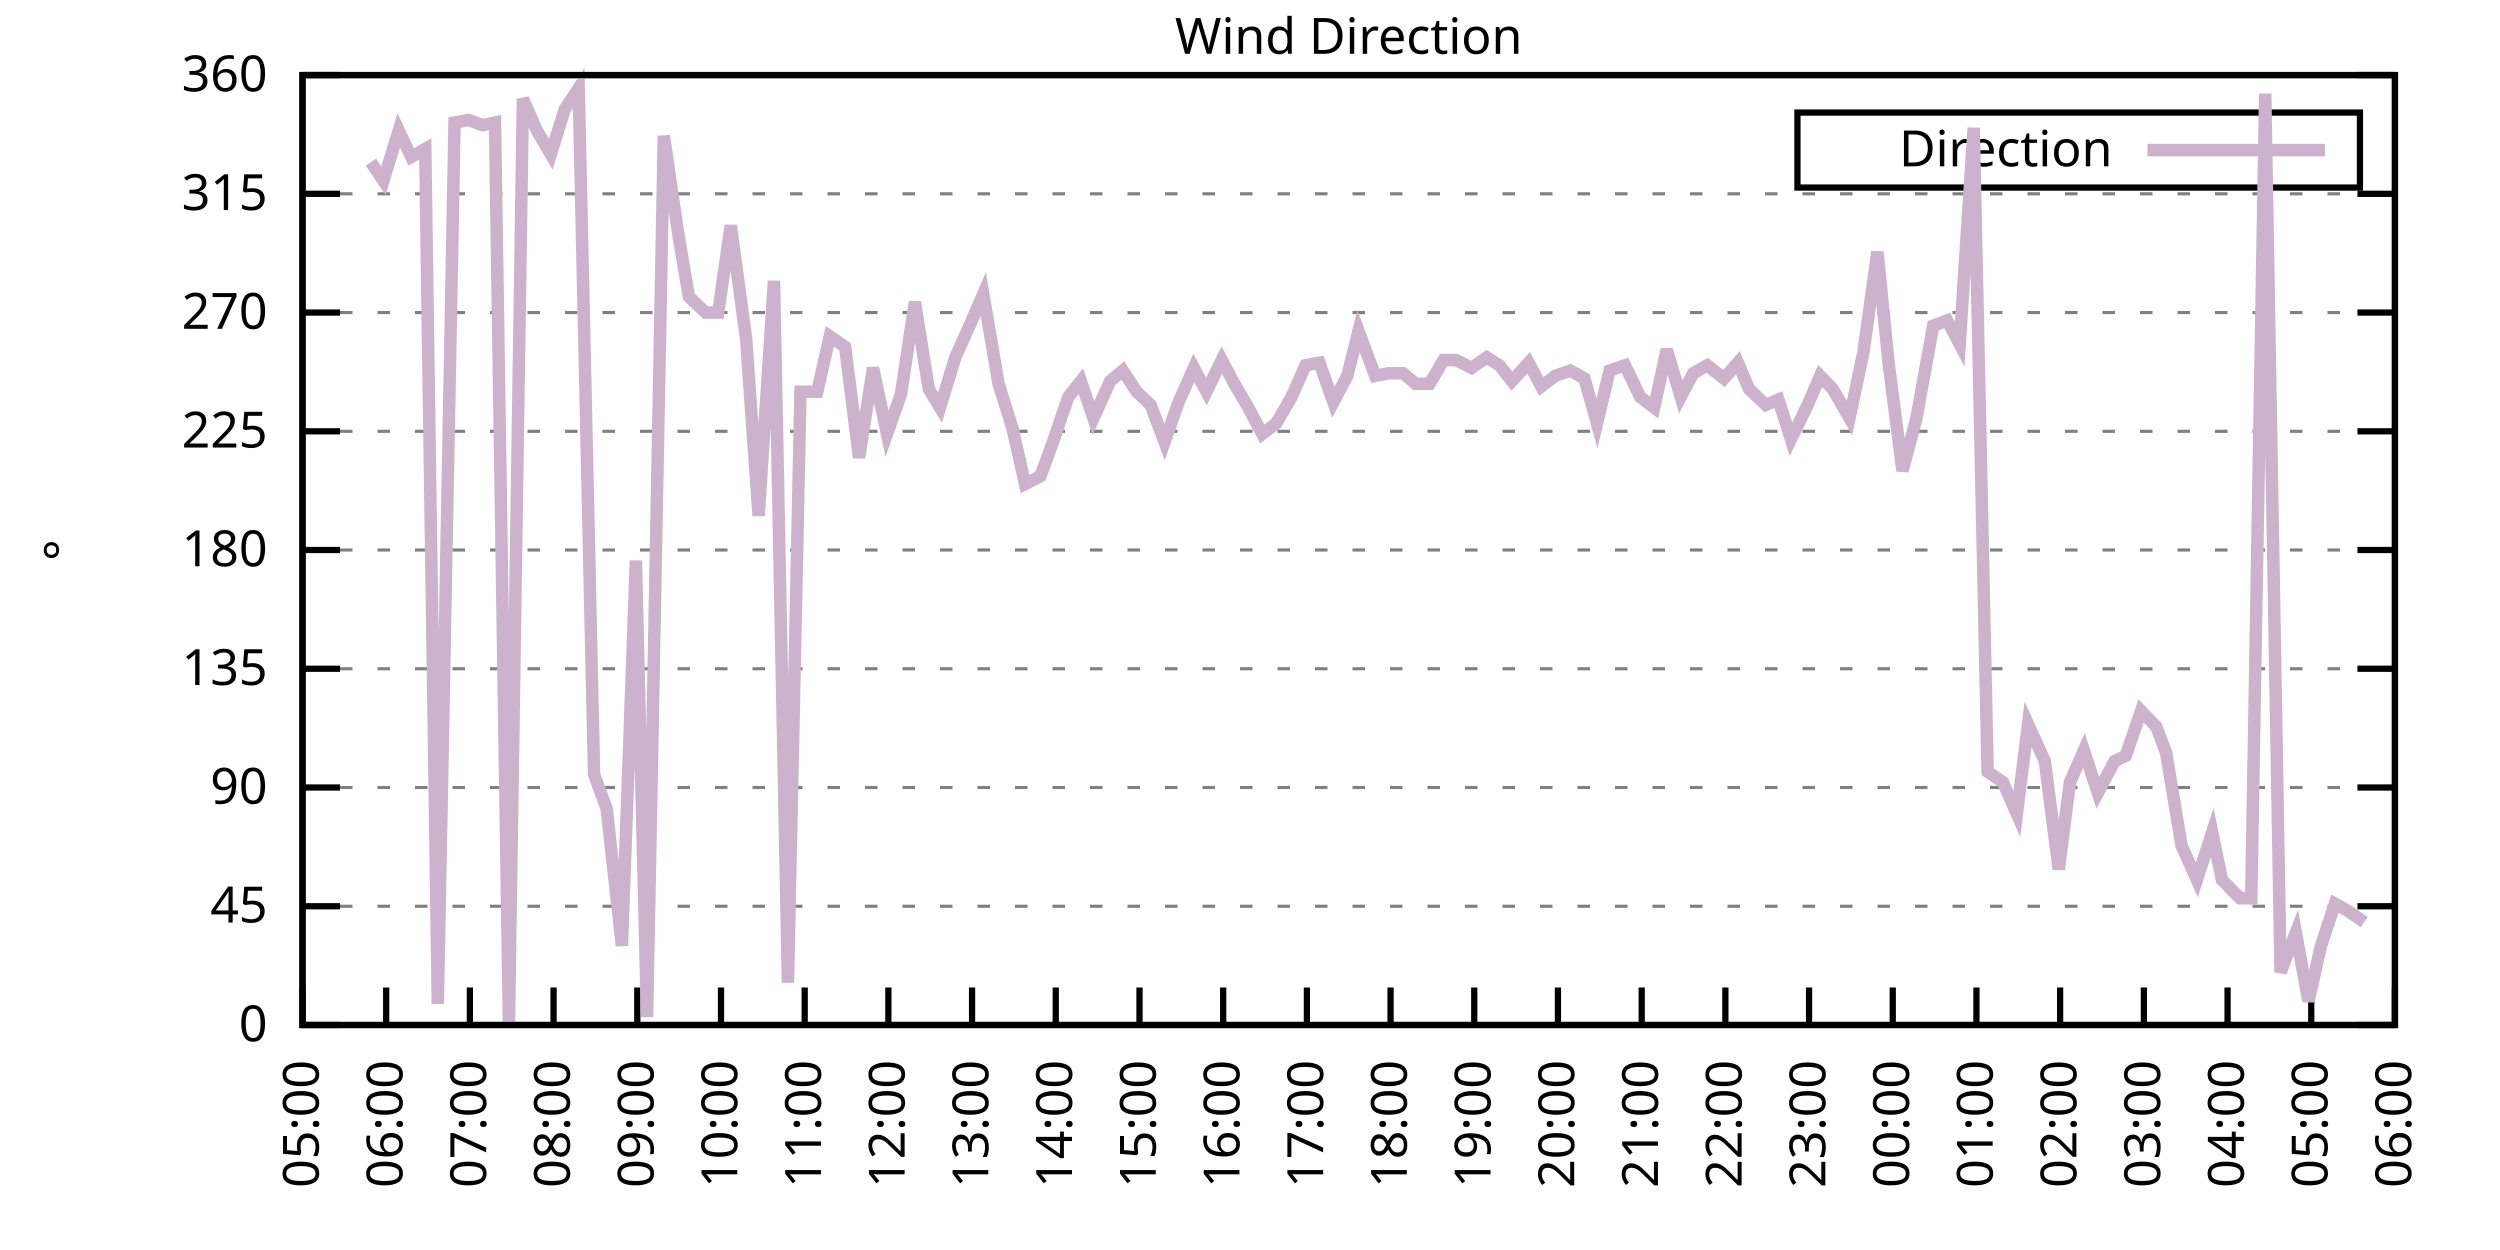
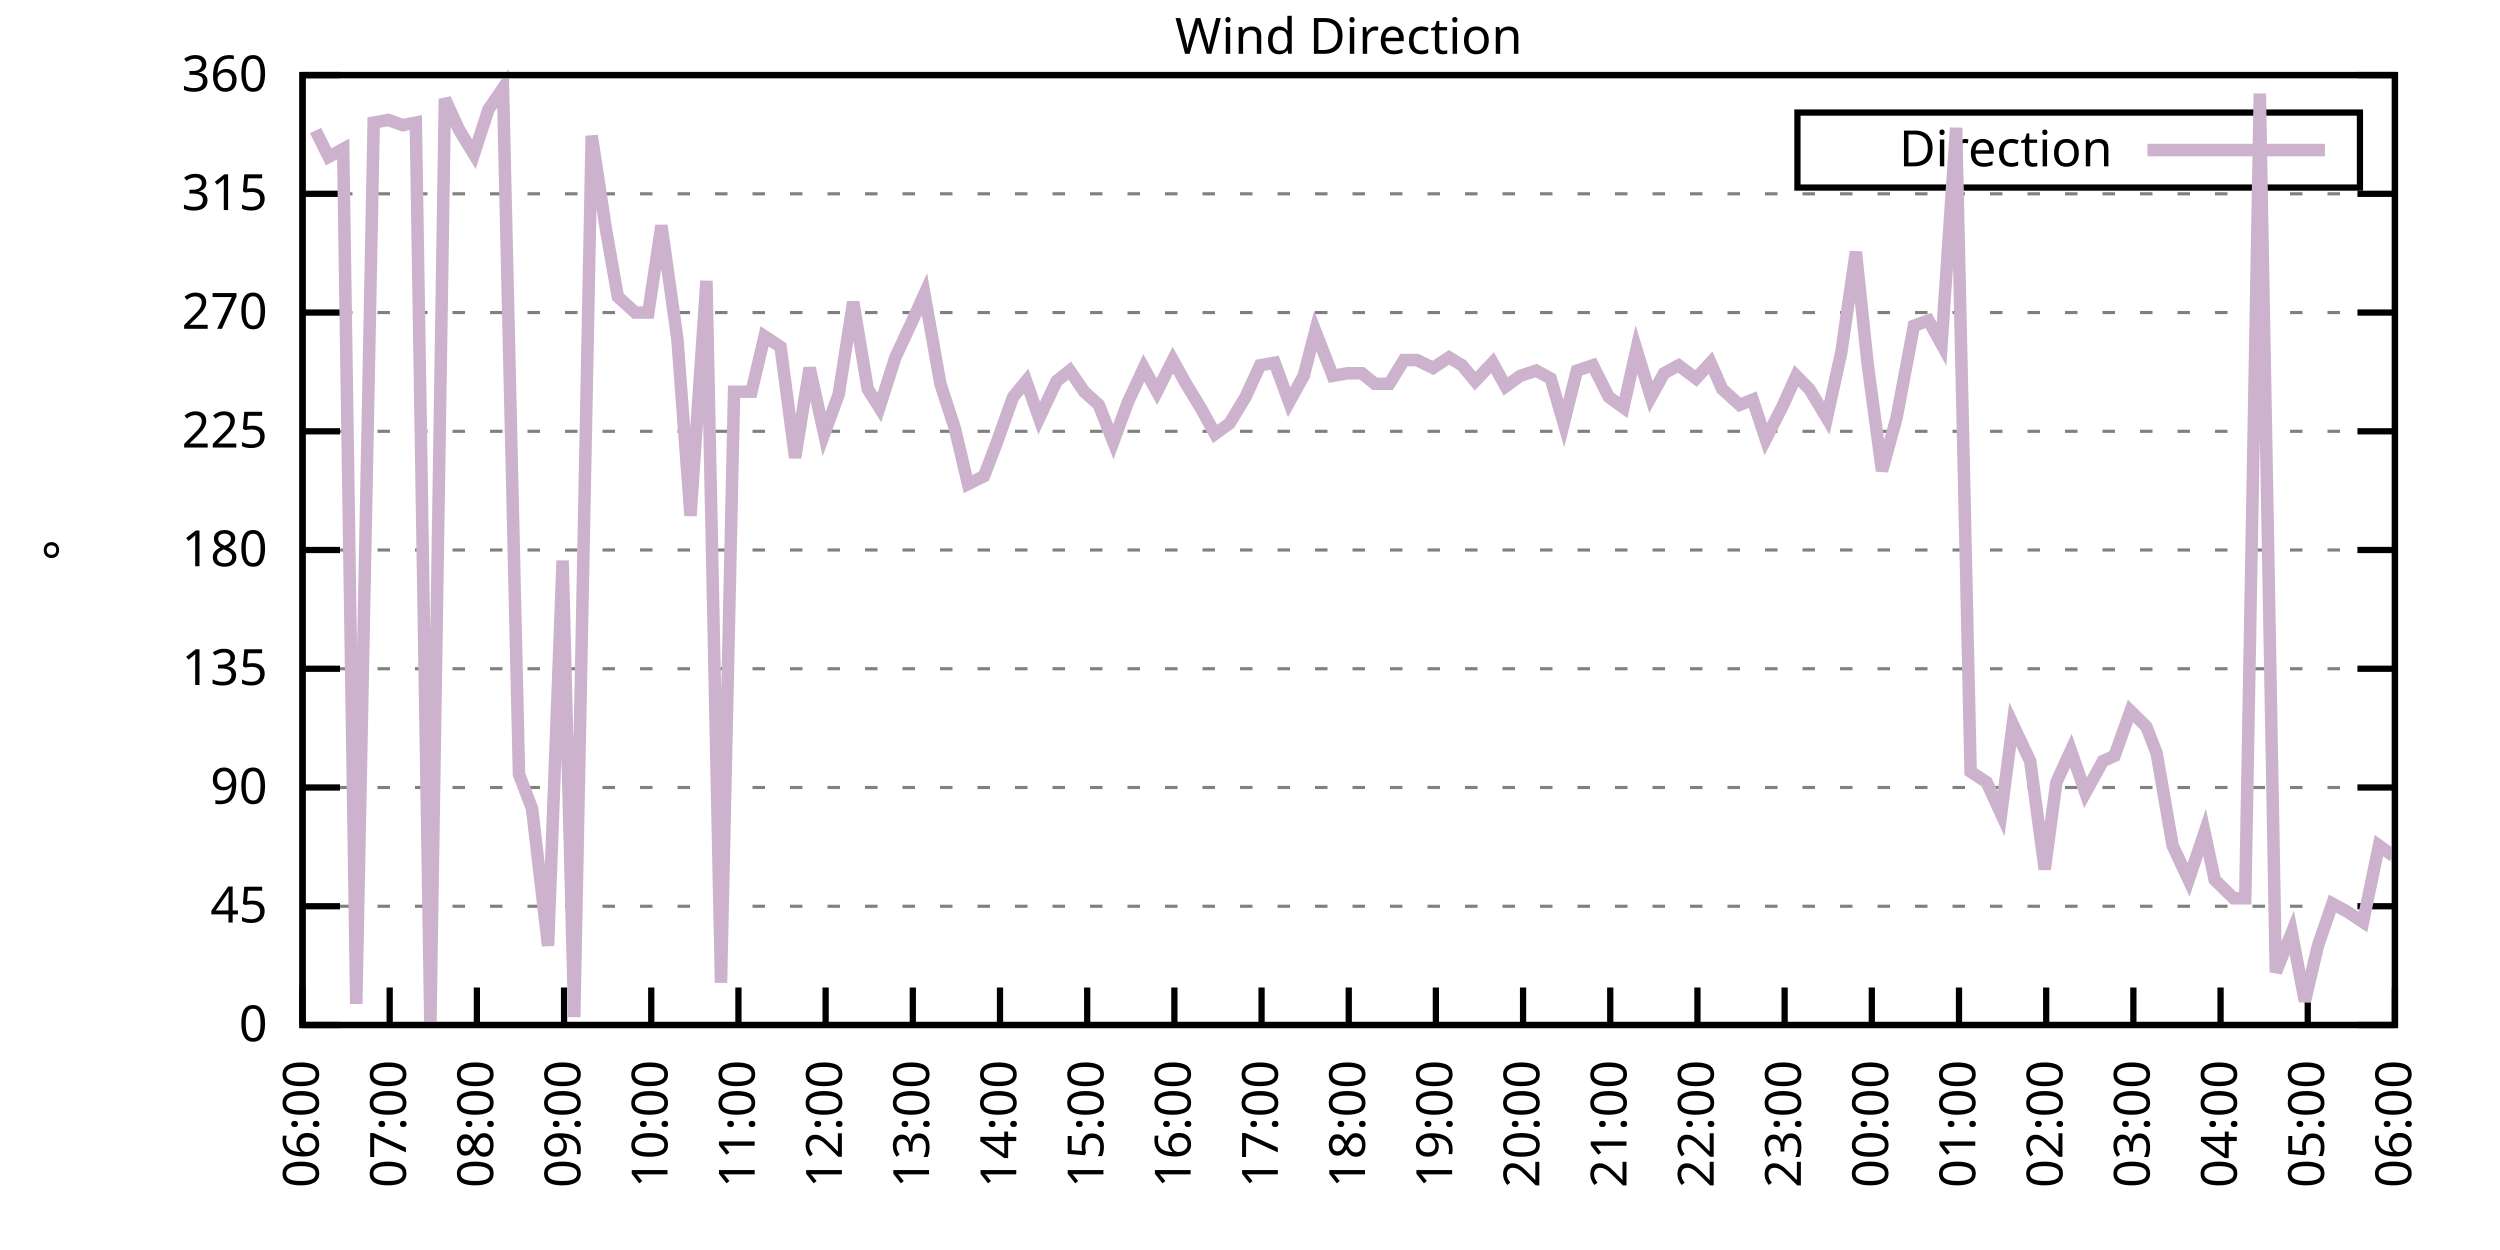
<svg xmlns="http://www.w3.org/2000/svg" xmlns:xlink="http://www.w3.org/1999/xlink" width="400" height="200" viewBox="0 0 400 200">
  <g id="gnuplot_canvas">
    <rect x="0" y="0" width="400" height="200" fill="none" />
    <defs>
      <circle id="gpDot" r="0.5" stroke-width="0.5" stroke="currentColor" />
      <path id="gpPt0" stroke-width="0.333" stroke="currentColor" d="M-1,0 h2 M0,-1 v2" />
      <path id="gpPt1" stroke-width="0.333" stroke="currentColor" d="M-1,-1 L1,1 M1,-1 L-1,1" />
      <path id="gpPt2" stroke-width="0.333" stroke="currentColor" d="M-1,0 L1,0 M0,-1 L0,1 M-1,-1 L1,1 M-1,1 L1,-1" />
      <rect id="gpPt3" stroke-width="0.333" stroke="currentColor" x="-1" y="-1" width="2" height="2" />
      <rect id="gpPt4" stroke-width="0.333" stroke="currentColor" fill="currentColor" x="-1" y="-1" width="2" height="2" />
      <circle id="gpPt5" stroke-width="0.333" stroke="currentColor" cx="0" cy="0" r="1" />
      <use xlink:href="#gpPt5" id="gpPt6" fill="currentColor" stroke="none" />
      <path id="gpPt7" stroke-width="0.333" stroke="currentColor" d="M0,-1.33 L-1.33,0.67 L1.33,0.67 z" />
      <use xlink:href="#gpPt7" id="gpPt8" fill="currentColor" stroke="none" />
      <use xlink:href="#gpPt7" id="gpPt9" stroke="currentColor" transform="rotate(180)" />
      <use xlink:href="#gpPt9" id="gpPt10" fill="currentColor" stroke="none" />
      <use xlink:href="#gpPt3" id="gpPt11" stroke="currentColor" transform="rotate(45)" />
      <use xlink:href="#gpPt11" id="gpPt12" fill="currentColor" stroke="none" />
      <path id="gpPt13" stroke-width="0.333" stroke="currentColor" d="M0,1.330 L1.265,0.411 L0.782,-1.067 L-0.782,-1.076 L-1.265,0.411 z" />
      <use xlink:href="#gpPt13" id="gpPt14" fill="currentColor" stroke="none" />
      <filter id="textbox" filterUnits="objectBoundingBox" x="0" y="0" height="1" width="1">
        <feFlood flood-color="white" flood-opacity="1" result="bgnd" />
        <feComposite in="SourceGraphic" in2="bgnd" operator="atop" />
      </filter>
      <filter id="greybox" filterUnits="objectBoundingBox" x="0" y="0" height="1" width="1">
        <feFlood flood-color="lightgrey" flood-opacity="1" result="grey" />
        <feComposite in="SourceGraphic" in2="grey" operator="atop" />
      </filter>
    </defs>
    <g fill="none" color="white" stroke="currentColor" stroke-width="1.00" stroke-linecap="butt" stroke-linejoin="miter">
</g>
    <g fill="none" color="black" stroke="currentColor" stroke-width="1.00" stroke-linecap="butt" stroke-linejoin="miter">
      <g stroke="none" shape-rendering="crispEdges">
        <polygon fill="rgb(255, 255, 255)" points="48.40,164.00 383.18,164.00 383.18,12.02 48.40,12.02 " />
      </g>
    </g>
    <g fill="none" color="black" stroke="currentColor" stroke-width="1.00" stroke-linecap="butt" stroke-linejoin="miter">
</g>
    <g fill="none" color="black" stroke="black" stroke-width="0.50" stroke-linecap="butt" stroke-linejoin="miter">
</g>
    <g fill="none" color="gray" stroke="currentColor" stroke-width="0.50" stroke-linecap="butt" stroke-linejoin="miter">
      <path stroke="gray" stroke-dasharray="2,4" class="gridline" d="M48.40,164.00 L383.19,164.00  " />
    </g>
    <g fill="none" color="gray" stroke="gray" stroke-width="1.00" stroke-linecap="butt" stroke-linejoin="miter">
</g>
    <g fill="none" color="black" stroke="currentColor" stroke-width="1.00" stroke-linecap="butt" stroke-linejoin="miter">
      <path stroke="black" d="M48.40,164.00 L54.40,164.00 M383.19,164.00 L377.19,164.00  " />
      <g transform="translate(42.80,166.60)" stroke="none" fill="black" font-family="Sans" font-size="8.00" text-anchor="end">
        <text>
          <tspan font-family="Sans"> 0</tspan>
        </text>
      </g>
    </g>
    <g fill="none" color="black" stroke="currentColor" stroke-width="1.00" stroke-linecap="butt" stroke-linejoin="miter">
</g>
    <g fill="none" color="black" stroke="black" stroke-width="0.50" stroke-linecap="butt" stroke-linejoin="miter">
</g>
    <g fill="none" color="gray" stroke="currentColor" stroke-width="0.50" stroke-linecap="butt" stroke-linejoin="miter">
      <path stroke="gray" stroke-dasharray="2,4" class="gridline" d="M48.40,145.00 L383.19,145.00  " />
    </g>
    <g fill="none" color="gray" stroke="gray" stroke-width="1.00" stroke-linecap="butt" stroke-linejoin="miter">
</g>
    <g fill="none" color="black" stroke="currentColor" stroke-width="1.00" stroke-linecap="butt" stroke-linejoin="miter">
      <path stroke="black" d="M48.40,145.00 L54.40,145.00 M383.19,145.00 L377.19,145.00  " />
      <g transform="translate(42.80,147.60)" stroke="none" fill="black" font-family="Sans" font-size="8.00" text-anchor="end">
        <text>
          <tspan font-family="Sans"> 45</tspan>
        </text>
      </g>
    </g>
    <g fill="none" color="black" stroke="currentColor" stroke-width="1.00" stroke-linecap="butt" stroke-linejoin="miter">
</g>
    <g fill="none" color="black" stroke="black" stroke-width="0.50" stroke-linecap="butt" stroke-linejoin="miter">
</g>
    <g fill="none" color="gray" stroke="currentColor" stroke-width="0.50" stroke-linecap="butt" stroke-linejoin="miter">
      <path stroke="gray" stroke-dasharray="2,4" class="gridline" d="M48.40,126.00 L383.19,126.00  " />
    </g>
    <g fill="none" color="gray" stroke="gray" stroke-width="1.00" stroke-linecap="butt" stroke-linejoin="miter">
</g>
    <g fill="none" color="black" stroke="currentColor" stroke-width="1.00" stroke-linecap="butt" stroke-linejoin="miter">
      <path stroke="black" d="M48.40,126.00 L54.40,126.00 M383.19,126.00 L377.19,126.00  " />
      <g transform="translate(42.80,128.60)" stroke="none" fill="black" font-family="Sans" font-size="8.00" text-anchor="end">
        <text>
          <tspan font-family="Sans"> 90</tspan>
        </text>
      </g>
    </g>
    <g fill="none" color="black" stroke="currentColor" stroke-width="1.00" stroke-linecap="butt" stroke-linejoin="miter">
</g>
    <g fill="none" color="black" stroke="black" stroke-width="0.50" stroke-linecap="butt" stroke-linejoin="miter">
</g>
    <g fill="none" color="gray" stroke="currentColor" stroke-width="0.50" stroke-linecap="butt" stroke-linejoin="miter">
      <path stroke="gray" stroke-dasharray="2,4" class="gridline" d="M48.40,107.00 L383.19,107.00  " />
    </g>
    <g fill="none" color="gray" stroke="gray" stroke-width="1.00" stroke-linecap="butt" stroke-linejoin="miter">
</g>
    <g fill="none" color="black" stroke="currentColor" stroke-width="1.00" stroke-linecap="butt" stroke-linejoin="miter">
      <path stroke="black" d="M48.40,107.00 L54.40,107.00 M383.19,107.00 L377.19,107.00  " />
      <g transform="translate(42.80,109.60)" stroke="none" fill="black" font-family="Sans" font-size="8.00" text-anchor="end">
        <text>
          <tspan font-family="Sans"> 135</tspan>
        </text>
      </g>
    </g>
    <g fill="none" color="black" stroke="currentColor" stroke-width="1.00" stroke-linecap="butt" stroke-linejoin="miter">
</g>
    <g fill="none" color="black" stroke="black" stroke-width="0.50" stroke-linecap="butt" stroke-linejoin="miter">
</g>
    <g fill="none" color="gray" stroke="currentColor" stroke-width="0.50" stroke-linecap="butt" stroke-linejoin="miter">
      <path stroke="gray" stroke-dasharray="2,4" class="gridline" d="M48.40,88.00 L383.19,88.00  " />
    </g>
    <g fill="none" color="gray" stroke="gray" stroke-width="1.00" stroke-linecap="butt" stroke-linejoin="miter">
</g>
    <g fill="none" color="black" stroke="currentColor" stroke-width="1.00" stroke-linecap="butt" stroke-linejoin="miter">
      <path stroke="black" d="M48.40,88.00 L54.40,88.00 M383.19,88.00 L377.19,88.00  " />
      <g transform="translate(42.80,90.60)" stroke="none" fill="black" font-family="Sans" font-size="8.00" text-anchor="end">
        <text>
          <tspan font-family="Sans"> 180</tspan>
        </text>
      </g>
    </g>
    <g fill="none" color="black" stroke="currentColor" stroke-width="1.00" stroke-linecap="butt" stroke-linejoin="miter">
</g>
    <g fill="none" color="black" stroke="black" stroke-width="0.50" stroke-linecap="butt" stroke-linejoin="miter">
</g>
    <g fill="none" color="gray" stroke="currentColor" stroke-width="0.50" stroke-linecap="butt" stroke-linejoin="miter">
      <path stroke="gray" stroke-dasharray="2,4" class="gridline" d="M48.40,69.01 L383.19,69.01  " />
    </g>
    <g fill="none" color="gray" stroke="gray" stroke-width="1.00" stroke-linecap="butt" stroke-linejoin="miter">
</g>
    <g fill="none" color="black" stroke="currentColor" stroke-width="1.00" stroke-linecap="butt" stroke-linejoin="miter">
      <path stroke="black" d="M48.40,69.01 L54.40,69.01 M383.19,69.01 L377.19,69.01  " />
      <g transform="translate(42.80,71.61)" stroke="none" fill="black" font-family="Sans" font-size="8.00" text-anchor="end">
        <text>
          <tspan font-family="Sans"> 225</tspan>
        </text>
      </g>
    </g>
    <g fill="none" color="black" stroke="currentColor" stroke-width="1.00" stroke-linecap="butt" stroke-linejoin="miter">
</g>
    <g fill="none" color="black" stroke="black" stroke-width="0.50" stroke-linecap="butt" stroke-linejoin="miter">
</g>
    <g fill="none" color="gray" stroke="currentColor" stroke-width="0.50" stroke-linecap="butt" stroke-linejoin="miter">
      <path stroke="gray" stroke-dasharray="2,4" class="gridline" d="M48.40,50.01 L383.19,50.01  " />
    </g>
    <g fill="none" color="gray" stroke="gray" stroke-width="1.00" stroke-linecap="butt" stroke-linejoin="miter">
</g>
    <g fill="none" color="black" stroke="currentColor" stroke-width="1.00" stroke-linecap="butt" stroke-linejoin="miter">
      <path stroke="black" d="M48.40,50.01 L54.40,50.01 M383.19,50.01 L377.19,50.01  " />
      <g transform="translate(42.80,52.61)" stroke="none" fill="black" font-family="Sans" font-size="8.00" text-anchor="end">
        <text>
          <tspan font-family="Sans"> 270</tspan>
        </text>
      </g>
    </g>
    <g fill="none" color="black" stroke="currentColor" stroke-width="1.00" stroke-linecap="butt" stroke-linejoin="miter">
</g>
    <g fill="none" color="black" stroke="black" stroke-width="0.50" stroke-linecap="butt" stroke-linejoin="miter">
</g>
    <g fill="none" color="gray" stroke="currentColor" stroke-width="0.50" stroke-linecap="butt" stroke-linejoin="miter">
      <path stroke="gray" stroke-dasharray="2,4" class="gridline" d="M48.40,31.01 L383.19,31.01  " />
    </g>
    <g fill="none" color="gray" stroke="gray" stroke-width="1.00" stroke-linecap="butt" stroke-linejoin="miter">
</g>
    <g fill="none" color="black" stroke="currentColor" stroke-width="1.00" stroke-linecap="butt" stroke-linejoin="miter">
      <path stroke="black" d="M48.40,31.01 L54.40,31.01 M383.19,31.01 L377.19,31.01  " />
      <g transform="translate(42.80,33.61)" stroke="none" fill="black" font-family="Sans" font-size="8.00" text-anchor="end">
        <text>
          <tspan font-family="Sans"> 315</tspan>
        </text>
      </g>
    </g>
    <g fill="none" color="black" stroke="currentColor" stroke-width="1.00" stroke-linecap="butt" stroke-linejoin="miter">
</g>
    <g fill="none" color="black" stroke="black" stroke-width="0.50" stroke-linecap="butt" stroke-linejoin="miter">
</g>
    <g fill="none" color="gray" stroke="currentColor" stroke-width="0.50" stroke-linecap="butt" stroke-linejoin="miter">
      <path stroke="gray" stroke-dasharray="2,4" class="gridline" d="M48.40,12.01 L383.19,12.01  " />
    </g>
    <g fill="none" color="gray" stroke="gray" stroke-width="1.00" stroke-linecap="butt" stroke-linejoin="miter">
</g>
    <g fill="none" color="black" stroke="currentColor" stroke-width="1.00" stroke-linecap="butt" stroke-linejoin="miter">
      <path stroke="black" d="M48.40,12.01 L54.40,12.01 M383.19,12.01 L377.19,12.01  " />
      <g transform="translate(42.80,14.61)" stroke="none" fill="black" font-family="Sans" font-size="8.00" text-anchor="end">
        <text>
          <tspan font-family="Sans"> 360</tspan>
        </text>
      </g>
    </g>
    <g fill="none" color="black" stroke="currentColor" stroke-width="1.00" stroke-linecap="butt" stroke-linejoin="miter">
      <path stroke="black" d="M48.40,164.00 L48.40,158.00  " />
      <g transform="translate(51.00,169.60) rotate(270.00)" stroke="none" fill="black" font-family="Sans" font-size="8.00" text-anchor="end">
        <text>
-           <tspan font-family="Sans">05:00</tspan>
-         </text>
-       </g>
-     </g>
-     <g fill="none" color="black" stroke="currentColor" stroke-width="1.00" stroke-linecap="butt" stroke-linejoin="miter">
-       <path stroke="black" d="M61.79,164.00 L61.79,158.00  " />
-       <g transform="translate(64.39,169.60) rotate(270.00)" stroke="none" fill="black" font-family="Sans" font-size="8.00" text-anchor="end">
-         <text>
          <tspan font-family="Sans">06:00</tspan>
        </text>
      </g>
    </g>
    <g fill="none" color="black" stroke="currentColor" stroke-width="1.00" stroke-linecap="butt" stroke-linejoin="miter">
-       <path stroke="black" d="M75.18,164.00 L75.18,158.00  " />
-       <g transform="translate(77.78,169.60) rotate(270.00)" stroke="none" fill="black" font-family="Sans" font-size="8.00" text-anchor="end">
+       <path stroke="black" d="M62.35,164.00 L62.35,158.00  " />
+       <g transform="translate(64.95,169.60) rotate(270.00)" stroke="none" fill="black" font-family="Sans" font-size="8.00" text-anchor="end">
        <text>
          <tspan font-family="Sans">07:00</tspan>
        </text>
      </g>
    </g>
    <g fill="none" color="black" stroke="currentColor" stroke-width="1.00" stroke-linecap="butt" stroke-linejoin="miter">
-       <path stroke="black" d="M88.57,164.00 L88.57,158.00  " />
-       <g transform="translate(91.17,169.60) rotate(270.00)" stroke="none" fill="black" font-family="Sans" font-size="8.00" text-anchor="end">
+       <path stroke="black" d="M76.30,164.00 L76.30,158.00  " />
+       <g transform="translate(78.90,169.60) rotate(270.00)" stroke="none" fill="black" font-family="Sans" font-size="8.00" text-anchor="end">
        <text>
          <tspan font-family="Sans">08:00</tspan>
        </text>
      </g>
    </g>
    <g fill="none" color="black" stroke="currentColor" stroke-width="1.00" stroke-linecap="butt" stroke-linejoin="miter">
-       <path stroke="black" d="M101.97,164.00 L101.97,158.00  " />
-       <g transform="translate(104.57,169.60) rotate(270.00)" stroke="none" fill="black" font-family="Sans" font-size="8.00" text-anchor="end">
+       <path stroke="black" d="M90.25,164.00 L90.25,158.00  " />
+       <g transform="translate(92.85,169.60) rotate(270.00)" stroke="none" fill="black" font-family="Sans" font-size="8.00" text-anchor="end">
        <text>
          <tspan font-family="Sans">09:00</tspan>
        </text>
      </g>
    </g>
    <g fill="none" color="black" stroke="currentColor" stroke-width="1.00" stroke-linecap="butt" stroke-linejoin="miter">
-       <path stroke="black" d="M115.36,164.00 L115.36,158.00  " />
-       <g transform="translate(117.96,169.60) rotate(270.00)" stroke="none" fill="black" font-family="Sans" font-size="8.00" text-anchor="end">
+       <path stroke="black" d="M104.20,164.00 L104.20,158.00  " />
+       <g transform="translate(106.80,169.60) rotate(270.00)" stroke="none" fill="black" font-family="Sans" font-size="8.00" text-anchor="end">
        <text>
          <tspan font-family="Sans">10:00</tspan>
        </text>
      </g>
    </g>
    <g fill="none" color="black" stroke="currentColor" stroke-width="1.00" stroke-linecap="butt" stroke-linejoin="miter">
-       <path stroke="black" d="M128.75,164.00 L128.75,158.00  " />
-       <g transform="translate(131.35,169.60) rotate(270.00)" stroke="none" fill="black" font-family="Sans" font-size="8.00" text-anchor="end">
+       <path stroke="black" d="M118.15,164.00 L118.15,158.00  " />
+       <g transform="translate(120.75,169.60) rotate(270.00)" stroke="none" fill="black" font-family="Sans" font-size="8.00" text-anchor="end">
        <text>
          <tspan font-family="Sans">11:00</tspan>
        </text>
      </g>
    </g>
    <g fill="none" color="black" stroke="currentColor" stroke-width="1.00" stroke-linecap="butt" stroke-linejoin="miter">
-       <path stroke="black" d="M142.14,164.00 L142.14,158.00  " />
-       <g transform="translate(144.74,169.60) rotate(270.00)" stroke="none" fill="black" font-family="Sans" font-size="8.00" text-anchor="end">
+       <path stroke="black" d="M132.10,164.00 L132.10,158.00  " />
+       <g transform="translate(134.70,169.60) rotate(270.00)" stroke="none" fill="black" font-family="Sans" font-size="8.00" text-anchor="end">
        <text>
          <tspan font-family="Sans">12:00</tspan>
        </text>
      </g>
    </g>
    <g fill="none" color="black" stroke="currentColor" stroke-width="1.00" stroke-linecap="butt" stroke-linejoin="miter">
-       <path stroke="black" d="M155.53,164.00 L155.53,158.00  " />
-       <g transform="translate(158.13,169.60) rotate(270.00)" stroke="none" fill="black" font-family="Sans" font-size="8.00" text-anchor="end">
+       <path stroke="black" d="M146.05,164.00 L146.05,158.00  " />
+       <g transform="translate(148.65,169.60) rotate(270.00)" stroke="none" fill="black" font-family="Sans" font-size="8.00" text-anchor="end">
        <text>
          <tspan font-family="Sans">13:00</tspan>
        </text>
      </g>
    </g>
    <g fill="none" color="black" stroke="currentColor" stroke-width="1.00" stroke-linecap="butt" stroke-linejoin="miter">
-       <path stroke="black" d="M168.92,164.00 L168.92,158.00  " />
-       <g transform="translate(171.52,169.60) rotate(270.00)" stroke="none" fill="black" font-family="Sans" font-size="8.00" text-anchor="end">
+       <path stroke="black" d="M160.00,164.00 L160.00,158.00  " />
+       <g transform="translate(162.60,169.60) rotate(270.00)" stroke="none" fill="black" font-family="Sans" font-size="8.00" text-anchor="end">
        <text>
          <tspan font-family="Sans">14:00</tspan>
        </text>
      </g>
    </g>
    <g fill="none" color="black" stroke="currentColor" stroke-width="1.00" stroke-linecap="butt" stroke-linejoin="miter">
-       <path stroke="black" d="M182.32,164.00 L182.32,158.00  " />
-       <g transform="translate(184.92,169.60) rotate(270.00)" stroke="none" fill="black" font-family="Sans" font-size="8.00" text-anchor="end">
+       <path stroke="black" d="M173.95,164.00 L173.95,158.00  " />
+       <g transform="translate(176.55,169.60) rotate(270.00)" stroke="none" fill="black" font-family="Sans" font-size="8.00" text-anchor="end">
        <text>
          <tspan font-family="Sans">15:00</tspan>
        </text>
      </g>
    </g>
    <g fill="none" color="black" stroke="currentColor" stroke-width="1.00" stroke-linecap="butt" stroke-linejoin="miter">
-       <path stroke="black" d="M195.71,164.00 L195.71,158.00  " />
-       <g transform="translate(198.31,169.60) rotate(270.00)" stroke="none" fill="black" font-family="Sans" font-size="8.00" text-anchor="end">
+       <path stroke="black" d="M187.90,164.00 L187.90,158.00  " />
+       <g transform="translate(190.50,169.60) rotate(270.00)" stroke="none" fill="black" font-family="Sans" font-size="8.00" text-anchor="end">
        <text>
          <tspan font-family="Sans">16:00</tspan>
        </text>
      </g>
    </g>
    <g fill="none" color="black" stroke="currentColor" stroke-width="1.00" stroke-linecap="butt" stroke-linejoin="miter">
-       <path stroke="black" d="M209.10,164.00 L209.10,158.00  " />
-       <g transform="translate(211.70,169.60) rotate(270.00)" stroke="none" fill="black" font-family="Sans" font-size="8.00" text-anchor="end">
+       <path stroke="black" d="M201.85,164.00 L201.85,158.00  " />
+       <g transform="translate(204.45,169.60) rotate(270.00)" stroke="none" fill="black" font-family="Sans" font-size="8.00" text-anchor="end">
        <text>
          <tspan font-family="Sans">17:00</tspan>
        </text>
      </g>
    </g>
    <g fill="none" color="black" stroke="currentColor" stroke-width="1.00" stroke-linecap="butt" stroke-linejoin="miter">
-       <path stroke="black" d="M222.49,164.00 L222.49,158.00  " />
-       <g transform="translate(225.09,169.60) rotate(270.00)" stroke="none" fill="black" font-family="Sans" font-size="8.00" text-anchor="end">
+       <path stroke="black" d="M215.80,164.00 L215.80,158.00  " />
+       <g transform="translate(218.40,169.60) rotate(270.00)" stroke="none" fill="black" font-family="Sans" font-size="8.00" text-anchor="end">
        <text>
          <tspan font-family="Sans">18:00</tspan>
        </text>
      </g>
    </g>
    <g fill="none" color="black" stroke="currentColor" stroke-width="1.00" stroke-linecap="butt" stroke-linejoin="miter">
-       <path stroke="black" d="M235.88,164.00 L235.88,158.00  " />
-       <g transform="translate(238.48,169.60) rotate(270.00)" stroke="none" fill="black" font-family="Sans" font-size="8.00" text-anchor="end">
+       <path stroke="black" d="M229.74,164.00 L229.74,158.00  " />
+       <g transform="translate(232.34,169.60) rotate(270.00)" stroke="none" fill="black" font-family="Sans" font-size="8.00" text-anchor="end">
        <text>
          <tspan font-family="Sans">19:00</tspan>
        </text>
      </g>
    </g>
    <g fill="none" color="black" stroke="currentColor" stroke-width="1.00" stroke-linecap="butt" stroke-linejoin="miter">
-       <path stroke="black" d="M249.27,164.00 L249.27,158.00  " />
-       <g transform="translate(251.87,169.60) rotate(270.00)" stroke="none" fill="black" font-family="Sans" font-size="8.00" text-anchor="end">
+       <path stroke="black" d="M243.69,164.00 L243.69,158.00  " />
+       <g transform="translate(246.29,169.60) rotate(270.00)" stroke="none" fill="black" font-family="Sans" font-size="8.00" text-anchor="end">
        <text>
          <tspan font-family="Sans">20:00</tspan>
        </text>
      </g>
    </g>
    <g fill="none" color="black" stroke="currentColor" stroke-width="1.00" stroke-linecap="butt" stroke-linejoin="miter">
-       <path stroke="black" d="M262.67,164.00 L262.67,158.00  " />
-       <g transform="translate(265.27,169.60) rotate(270.00)" stroke="none" fill="black" font-family="Sans" font-size="8.00" text-anchor="end">
+       <path stroke="black" d="M257.64,164.00 L257.64,158.00  " />
+       <g transform="translate(260.24,169.60) rotate(270.00)" stroke="none" fill="black" font-family="Sans" font-size="8.00" text-anchor="end">
        <text>
          <tspan font-family="Sans">21:00</tspan>
        </text>
      </g>
    </g>
    <g fill="none" color="black" stroke="currentColor" stroke-width="1.00" stroke-linecap="butt" stroke-linejoin="miter">
-       <path stroke="black" d="M276.06,164.00 L276.06,158.00  " />
-       <g transform="translate(278.66,169.60) rotate(270.00)" stroke="none" fill="black" font-family="Sans" font-size="8.00" text-anchor="end">
+       <path stroke="black" d="M271.59,164.00 L271.59,158.00  " />
+       <g transform="translate(274.19,169.60) rotate(270.00)" stroke="none" fill="black" font-family="Sans" font-size="8.00" text-anchor="end">
        <text>
          <tspan font-family="Sans">22:00</tspan>
        </text>
      </g>
    </g>
    <g fill="none" color="black" stroke="currentColor" stroke-width="1.00" stroke-linecap="butt" stroke-linejoin="miter">
-       <path stroke="black" d="M289.45,164.00 L289.45,158.00  " />
-       <g transform="translate(292.05,169.60) rotate(270.00)" stroke="none" fill="black" font-family="Sans" font-size="8.00" text-anchor="end">
+       <path stroke="black" d="M285.54,164.00 L285.54,158.00  " />
+       <g transform="translate(288.14,169.60) rotate(270.00)" stroke="none" fill="black" font-family="Sans" font-size="8.00" text-anchor="end">
        <text>
          <tspan font-family="Sans">23:00</tspan>
        </text>
      </g>
    </g>
    <g fill="none" color="black" stroke="currentColor" stroke-width="1.00" stroke-linecap="butt" stroke-linejoin="miter">
-       <path stroke="black" d="M302.84,164.00 L302.84,158.00  " />
-       <g transform="translate(305.44,169.60) rotate(270.00)" stroke="none" fill="black" font-family="Sans" font-size="8.00" text-anchor="end">
+       <path stroke="black" d="M299.49,164.00 L299.49,158.00  " />
+       <g transform="translate(302.09,169.60) rotate(270.00)" stroke="none" fill="black" font-family="Sans" font-size="8.00" text-anchor="end">
        <text>
          <tspan font-family="Sans">00:00</tspan>
        </text>
      </g>
    </g>
    <g fill="none" color="black" stroke="currentColor" stroke-width="1.00" stroke-linecap="butt" stroke-linejoin="miter">
-       <path stroke="black" d="M316.23,164.00 L316.23,158.00  " />
-       <g transform="translate(318.83,169.60) rotate(270.00)" stroke="none" fill="black" font-family="Sans" font-size="8.00" text-anchor="end">
+       <path stroke="black" d="M313.44,164.00 L313.44,158.00  " />
+       <g transform="translate(316.04,169.60) rotate(270.00)" stroke="none" fill="black" font-family="Sans" font-size="8.00" text-anchor="end">
        <text>
          <tspan font-family="Sans">01:00</tspan>
        </text>
      </g>
    </g>
    <g fill="none" color="black" stroke="currentColor" stroke-width="1.00" stroke-linecap="butt" stroke-linejoin="miter">
-       <path stroke="black" d="M329.62,164.00 L329.62,158.00  " />
-       <g transform="translate(332.22,169.60) rotate(270.00)" stroke="none" fill="black" font-family="Sans" font-size="8.00" text-anchor="end">
+       <path stroke="black" d="M327.39,164.00 L327.39,158.00  " />
+       <g transform="translate(329.99,169.60) rotate(270.00)" stroke="none" fill="black" font-family="Sans" font-size="8.00" text-anchor="end">
        <text>
          <tspan font-family="Sans">02:00</tspan>
        </text>
      </g>
    </g>
    <g fill="none" color="black" stroke="currentColor" stroke-width="1.00" stroke-linecap="butt" stroke-linejoin="miter">
-       <path stroke="black" d="M343.02,164.00 L343.02,158.00  " />
-       <g transform="translate(345.62,169.60) rotate(270.00)" stroke="none" fill="black" font-family="Sans" font-size="8.00" text-anchor="end">
+       <path stroke="black" d="M341.34,164.00 L341.34,158.00  " />
+       <g transform="translate(343.94,169.60) rotate(270.00)" stroke="none" fill="black" font-family="Sans" font-size="8.00" text-anchor="end">
        <text>
          <tspan font-family="Sans">03:00</tspan>
        </text>
      </g>
    </g>
    <g fill="none" color="black" stroke="currentColor" stroke-width="1.00" stroke-linecap="butt" stroke-linejoin="miter">
-       <path stroke="black" d="M356.41,164.00 L356.41,158.00  " />
-       <g transform="translate(359.01,169.60) rotate(270.00)" stroke="none" fill="black" font-family="Sans" font-size="8.00" text-anchor="end">
+       <path stroke="black" d="M355.29,164.00 L355.29,158.00  " />
+       <g transform="translate(357.89,169.60) rotate(270.00)" stroke="none" fill="black" font-family="Sans" font-size="8.00" text-anchor="end">
        <text>
          <tspan font-family="Sans">04:00</tspan>
        </text>
      </g>
    </g>
    <g fill="none" color="black" stroke="currentColor" stroke-width="1.00" stroke-linecap="butt" stroke-linejoin="miter">
-       <path stroke="black" d="M369.80,164.00 L369.80,158.00  " />
-       <g transform="translate(372.40,169.60) rotate(270.00)" stroke="none" fill="black" font-family="Sans" font-size="8.00" text-anchor="end">
+       <path stroke="black" d="M369.24,164.00 L369.24,158.00  " />
+       <g transform="translate(371.84,169.60) rotate(270.00)" stroke="none" fill="black" font-family="Sans" font-size="8.00" text-anchor="end">
        <text>
          <tspan font-family="Sans">05:00</tspan>
        </text>
      </g>
    </g>
    <g fill="none" color="black" stroke="currentColor" stroke-width="1.00" stroke-linecap="butt" stroke-linejoin="miter">
      <path stroke="black" d="M383.19,164.00 L383.19,158.00  " />
      <g transform="translate(385.79,169.60) rotate(270.00)" stroke="none" fill="black" font-family="Sans" font-size="8.00" text-anchor="end">
        <text>
          <tspan font-family="Sans">06:00</tspan>
        </text>
      </g>
    </g>
    <g fill="none" color="black" stroke="currentColor" stroke-width="1.00" stroke-linecap="butt" stroke-linejoin="miter">
</g>
    <g fill="none" color="black" stroke="currentColor" stroke-width="1.00" stroke-linecap="butt" stroke-linejoin="miter">
      <path stroke="black" d="M48.40,12.01 L48.40,164.00 L383.19,164.00 L383.19,12.01 L48.40,12.01 Z  " />
    </g>
    <g fill="none" color="black" stroke="currentColor" stroke-width="1.00" stroke-linecap="butt" stroke-linejoin="miter">
</g>
    <g fill="none" color="black" stroke="currentColor" stroke-width="1.00" stroke-linecap="butt" stroke-linejoin="miter">
      <path stroke="black" d="M287.59,30.01 L287.59,18.01 L377.59,18.01 L377.59,30.01 L287.59,30.01 Z  " />
    </g>
    <g id="Wind_direction_plot_1">
      <g fill="none" color="white" stroke="black" stroke-width="2.00" stroke-linecap="butt" stroke-linejoin="miter">
</g>
      <g fill="none" color="black" stroke="currentColor" stroke-width="2.00" stroke-linecap="butt" stroke-linejoin="miter">
        <g transform="translate(337.99,26.61)" stroke="none" fill="black" font-family="Sans" font-size="8.00" text-anchor="end">
          <text>
            <tspan font-family="Sans">Direction</tspan>
          </text>
        </g>
      </g>
      <g fill="none" color="black" stroke="currentColor" stroke-width="2.00" stroke-linecap="butt" stroke-linejoin="miter">
-         <path stroke="rgb(204, 178, 204)" d="M343.59,24.01 L371.99,24.01 M59.34,25.94 L61.35,28.90 L63.80,20.88 L65.81,25.10 L68.04,23.83 L70.05,160.62   L72.73,19.61 L74.96,19.19 L77.19,20.03 L79.20,19.61 L81.43,164.00 L83.66,15.81 L85.90,20.88 L88.13,24.68   L90.36,17.50 L92.59,14.12 L95.05,123.89 L97.06,129.38 L99.51,151.33 L101.74,89.69 L103.53,162.73 L106.21,21.72   L108.44,36.92 L110.22,47.47 L112.90,50.01 L114.91,50.01 L116.92,36.08 L119.38,54.23 L121.38,82.52 L123.84,44.94   L126.07,157.24 L128.08,62.67 L130.76,62.67 L132.77,53.81 L135.22,55.50 L137.45,73.23 L139.69,58.87 L141.92,69.43   L144.15,63.10 L146.38,48.32 L148.61,62.25 L150.40,65.21 L152.85,57.18 L155.31,51.70 L157.32,47.05 L159.77,61.41   L162.01,68.58 L164.01,77.45 L166.47,76.18 L168.48,70.70 L170.93,63.52 L172.94,60.98 L174.95,66.90 L177.63,60.98   L179.64,59.30 L181.87,62.67 L184.10,64.78 L186.33,70.70 L188.57,64.36 L191.02,58.87 L193.03,62.67 L195.48,57.61   L197.49,61.41 L199.73,65.21 L201.96,69.43 L204.19,67.74 L206.64,63.52 L208.88,58.45 L211.11,58.03 L213.34,64.36   L215.57,60.14 L217.36,52.96 L220.04,60.14 L222.27,59.72 L224.50,59.72 L226.51,61.41 L228.74,61.41 L230.97,57.61   L232.98,57.61 L235.44,58.87 L237.89,57.18 L239.90,58.45 L241.91,60.98 L244.59,58.03 L246.60,61.83 L248.83,60.14   L251.28,59.30 L253.51,60.56 L255.52,67.74 L257.53,59.30 L259.99,58.45 L262.44,63.52 L264.67,65.21 L266.68,55.92   L268.92,63.52 L270.92,59.72 L273.16,58.45 L275.83,60.56 L278.07,58.03 L279.85,62.25 L282.53,64.78 L284.54,63.94   L286.55,70.27 L289.23,64.78 L291.23,60.14 L293.24,62.25 L295.92,66.90 L298.15,56.34 L300.39,40.30 L302.17,58.03   L304.40,75.34 L306.63,66.90 L309.31,52.12 L311.54,51.27 L313.55,55.07 L315.79,20.45 L318.02,123.47 L320.47,125.16   L322.70,130.22 L324.49,115.87 L327.17,121.78 L329.40,139.09 L331.19,125.16 L333.42,120.09 L335.65,126.85 L338.33,121.78   L340.11,120.94 L342.57,113.76 L345.02,116.29 L346.59,120.51 L349.04,135.29 L351.50,140.78 L353.95,133.18 L355.51,140.78   L358.42,143.73 L360.20,143.73 L362.43,14.97 L364.89,155.56 L367.34,149.22 L369.35,160.20 L371.36,151.33 L373.59,144.58   L375.82,145.85 L378.28,147.53  " />
+         <path stroke="rgb(204, 178, 204)" d="M343.59,24.01 L371.99,24.01 M50.49,20.88 L52.58,25.10 L54.91,23.83 L57.00,160.62 L59.79,19.61 L62.12,19.19   L64.44,20.03 L66.53,19.61 L68.86,164.00 L71.18,15.81 L73.51,20.88 L75.83,24.68 L78.16,17.50 L80.48,14.12   L83.04,123.89 L85.13,129.38 L87.69,151.33 L90.02,89.69 L91.88,162.73 L94.67,21.72 L96.99,36.92 L98.85,47.47   L101.64,50.01 L103.73,50.01 L105.83,36.08 L108.38,54.23 L110.48,82.52 L113.03,44.94 L115.36,157.24 L117.45,62.67   L120.24,62.67 L122.33,53.81 L124.89,55.50 L127.22,73.23 L129.54,58.87 L131.87,69.43 L134.19,63.10 L136.51,48.32   L138.84,62.25 L140.70,65.21 L143.26,57.18 L145.81,51.70 L147.91,47.05 L150.46,61.41 L152.79,68.58 L154.88,77.45   L157.44,76.18 L159.53,70.70 L162.09,63.52 L164.18,60.98 L166.27,66.90 L169.06,60.98 L171.16,59.30 L173.48,62.67   L175.81,64.78 L178.13,70.70 L180.46,64.36 L183.01,58.87 L185.11,62.67 L187.66,57.61 L189.76,61.41 L192.08,65.21   L194.41,69.43 L196.73,67.74 L199.29,63.52 L201.61,58.45 L203.94,58.03 L206.26,64.36 L208.59,60.14 L210.45,52.96   L213.24,60.14 L215.56,59.72 L217.89,59.72 L219.98,61.41 L222.30,61.41 L224.63,57.61 L226.72,57.61 L229.28,58.87   L231.84,57.18 L233.93,58.45 L236.02,60.98 L238.81,58.03 L240.90,61.83 L243.23,60.14 L245.79,59.30 L248.11,60.56   L250.20,67.74 L252.30,59.30 L254.85,58.45 L257.41,63.52 L259.74,65.21 L261.83,55.92 L264.15,63.52 L266.25,59.72   L268.57,58.45 L271.36,60.56 L273.69,58.03 L275.55,62.25 L278.34,64.78 L280.43,63.94 L282.52,70.27 L285.31,64.78   L287.40,60.14 L289.50,62.25 L292.29,66.90 L294.61,56.34 L296.94,40.30 L298.80,58.03 L301.12,75.34 L303.44,66.90   L306.23,52.12 L308.56,51.27 L310.65,55.07 L312.98,20.45 L315.30,123.47 L317.86,125.16 L320.18,130.22 L322.04,115.87   L324.83,121.78 L327.16,139.09 L329.02,125.16 L331.34,120.09 L333.67,126.85 L336.46,121.78 L338.32,120.94 L340.88,113.76   L343.43,116.29 L345.06,120.51 L347.62,135.29 L350.18,140.78 L352.73,133.18 L354.36,140.78 L357.38,143.73 L359.24,143.73   L361.57,14.97 L364.13,155.56 L366.68,149.22 L368.78,160.20 L370.87,151.33 L373.19,144.58 L375.52,145.85 L378.08,147.53   L380.63,135.29 L382.96,136.98  " />
      </g>
    </g>
    <g fill="none" color="black" stroke="currentColor" stroke-width="2.00" stroke-linecap="butt" stroke-linejoin="miter">
</g>
    <g fill="none" color="black" stroke="black" stroke-width="1.00" stroke-linecap="butt" stroke-linejoin="miter">
</g>
    <g fill="none" color="black" stroke="currentColor" stroke-width="1.00" stroke-linecap="butt" stroke-linejoin="miter">
      <path stroke="black" d="M48.40,12.01 L48.40,164.00 L383.19,164.00 L383.19,12.01 L48.40,12.01 Z  " />
      <g transform="translate(12.80,88.01) rotate(270.00)" stroke="none" fill="black" font-family="Sans" font-size="8.00" text-anchor="middle">
        <text>
          <tspan font-family="Sans">°</tspan>
        </text>
      </g>
    </g>
    <g fill="none" color="black" stroke="currentColor" stroke-width="1.00" stroke-linecap="butt" stroke-linejoin="miter">
</g>
    <g fill="none" color="black" stroke="currentColor" stroke-width="1.00" stroke-linecap="butt" stroke-linejoin="miter">
      <g transform="translate(215.79,8.61)" stroke="none" fill="black" font-family="Sans" font-size="8.00" text-anchor="middle">
        <text>
          <tspan font-family="Sans">Wind Direction</tspan>
        </text>
      </g>
    </g>
    <g fill="none" color="black" stroke="currentColor" stroke-width="1.00" stroke-linecap="butt" stroke-linejoin="miter">
</g>
  </g>
</svg>
